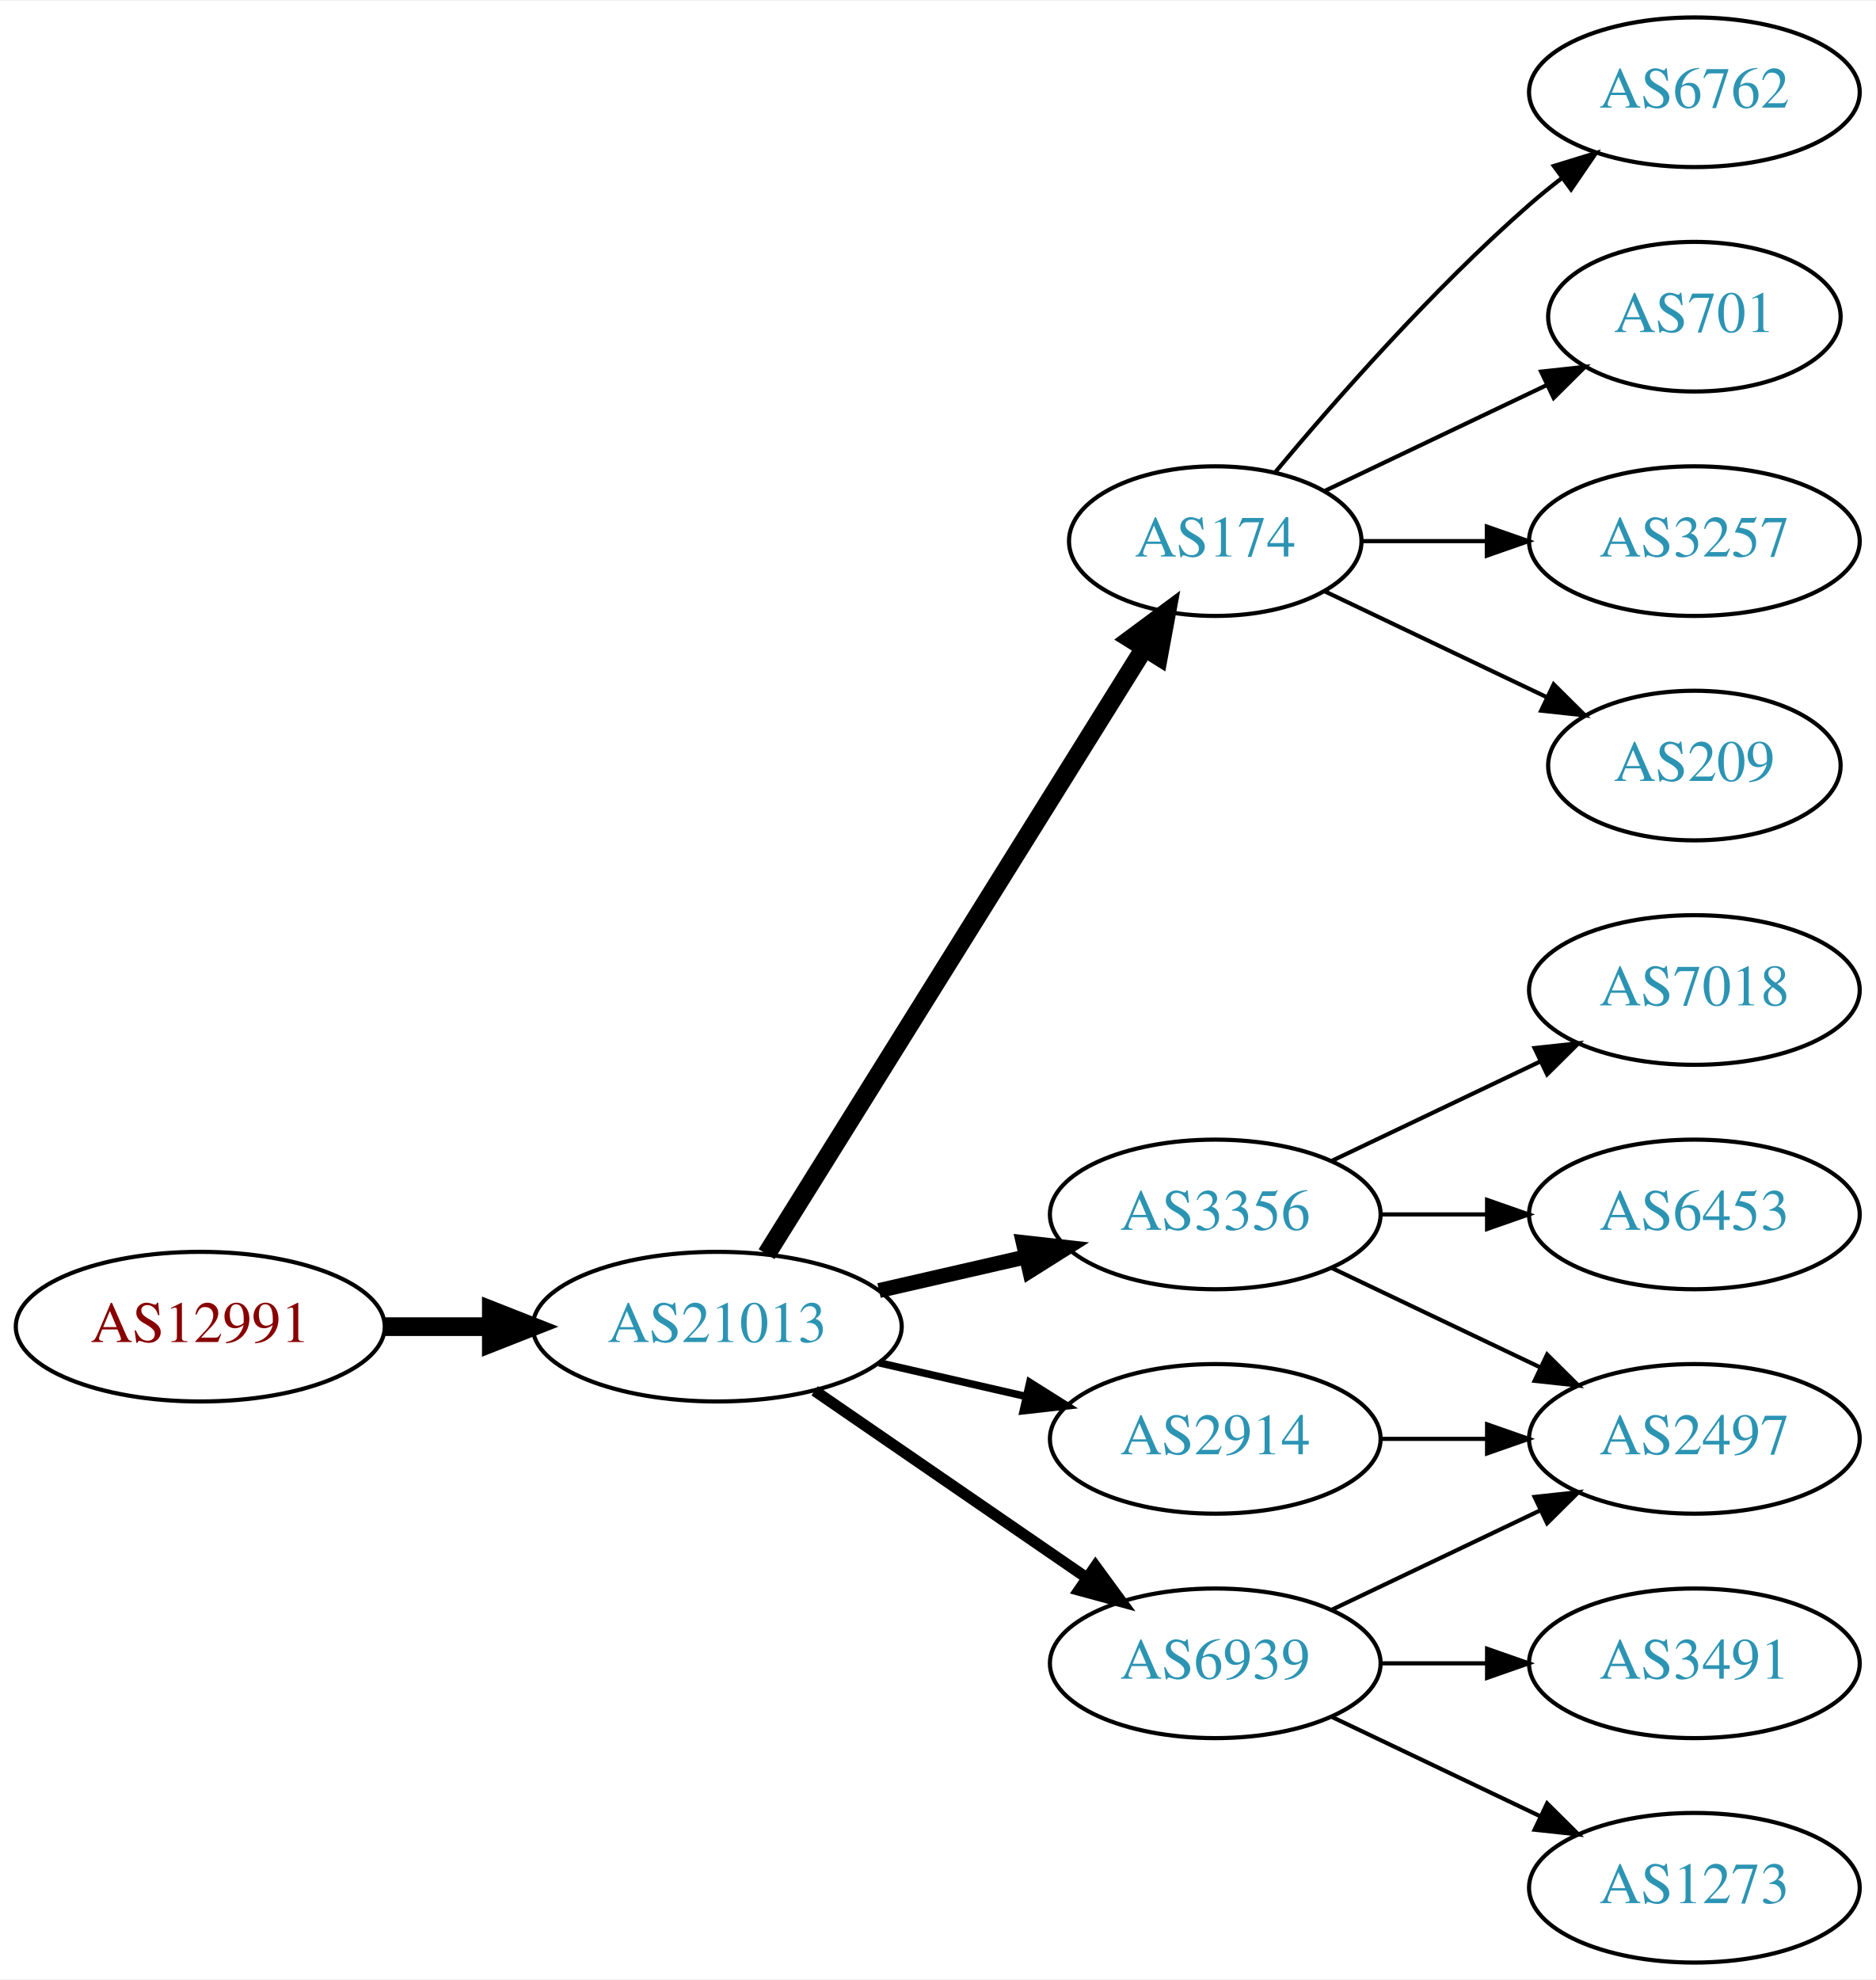
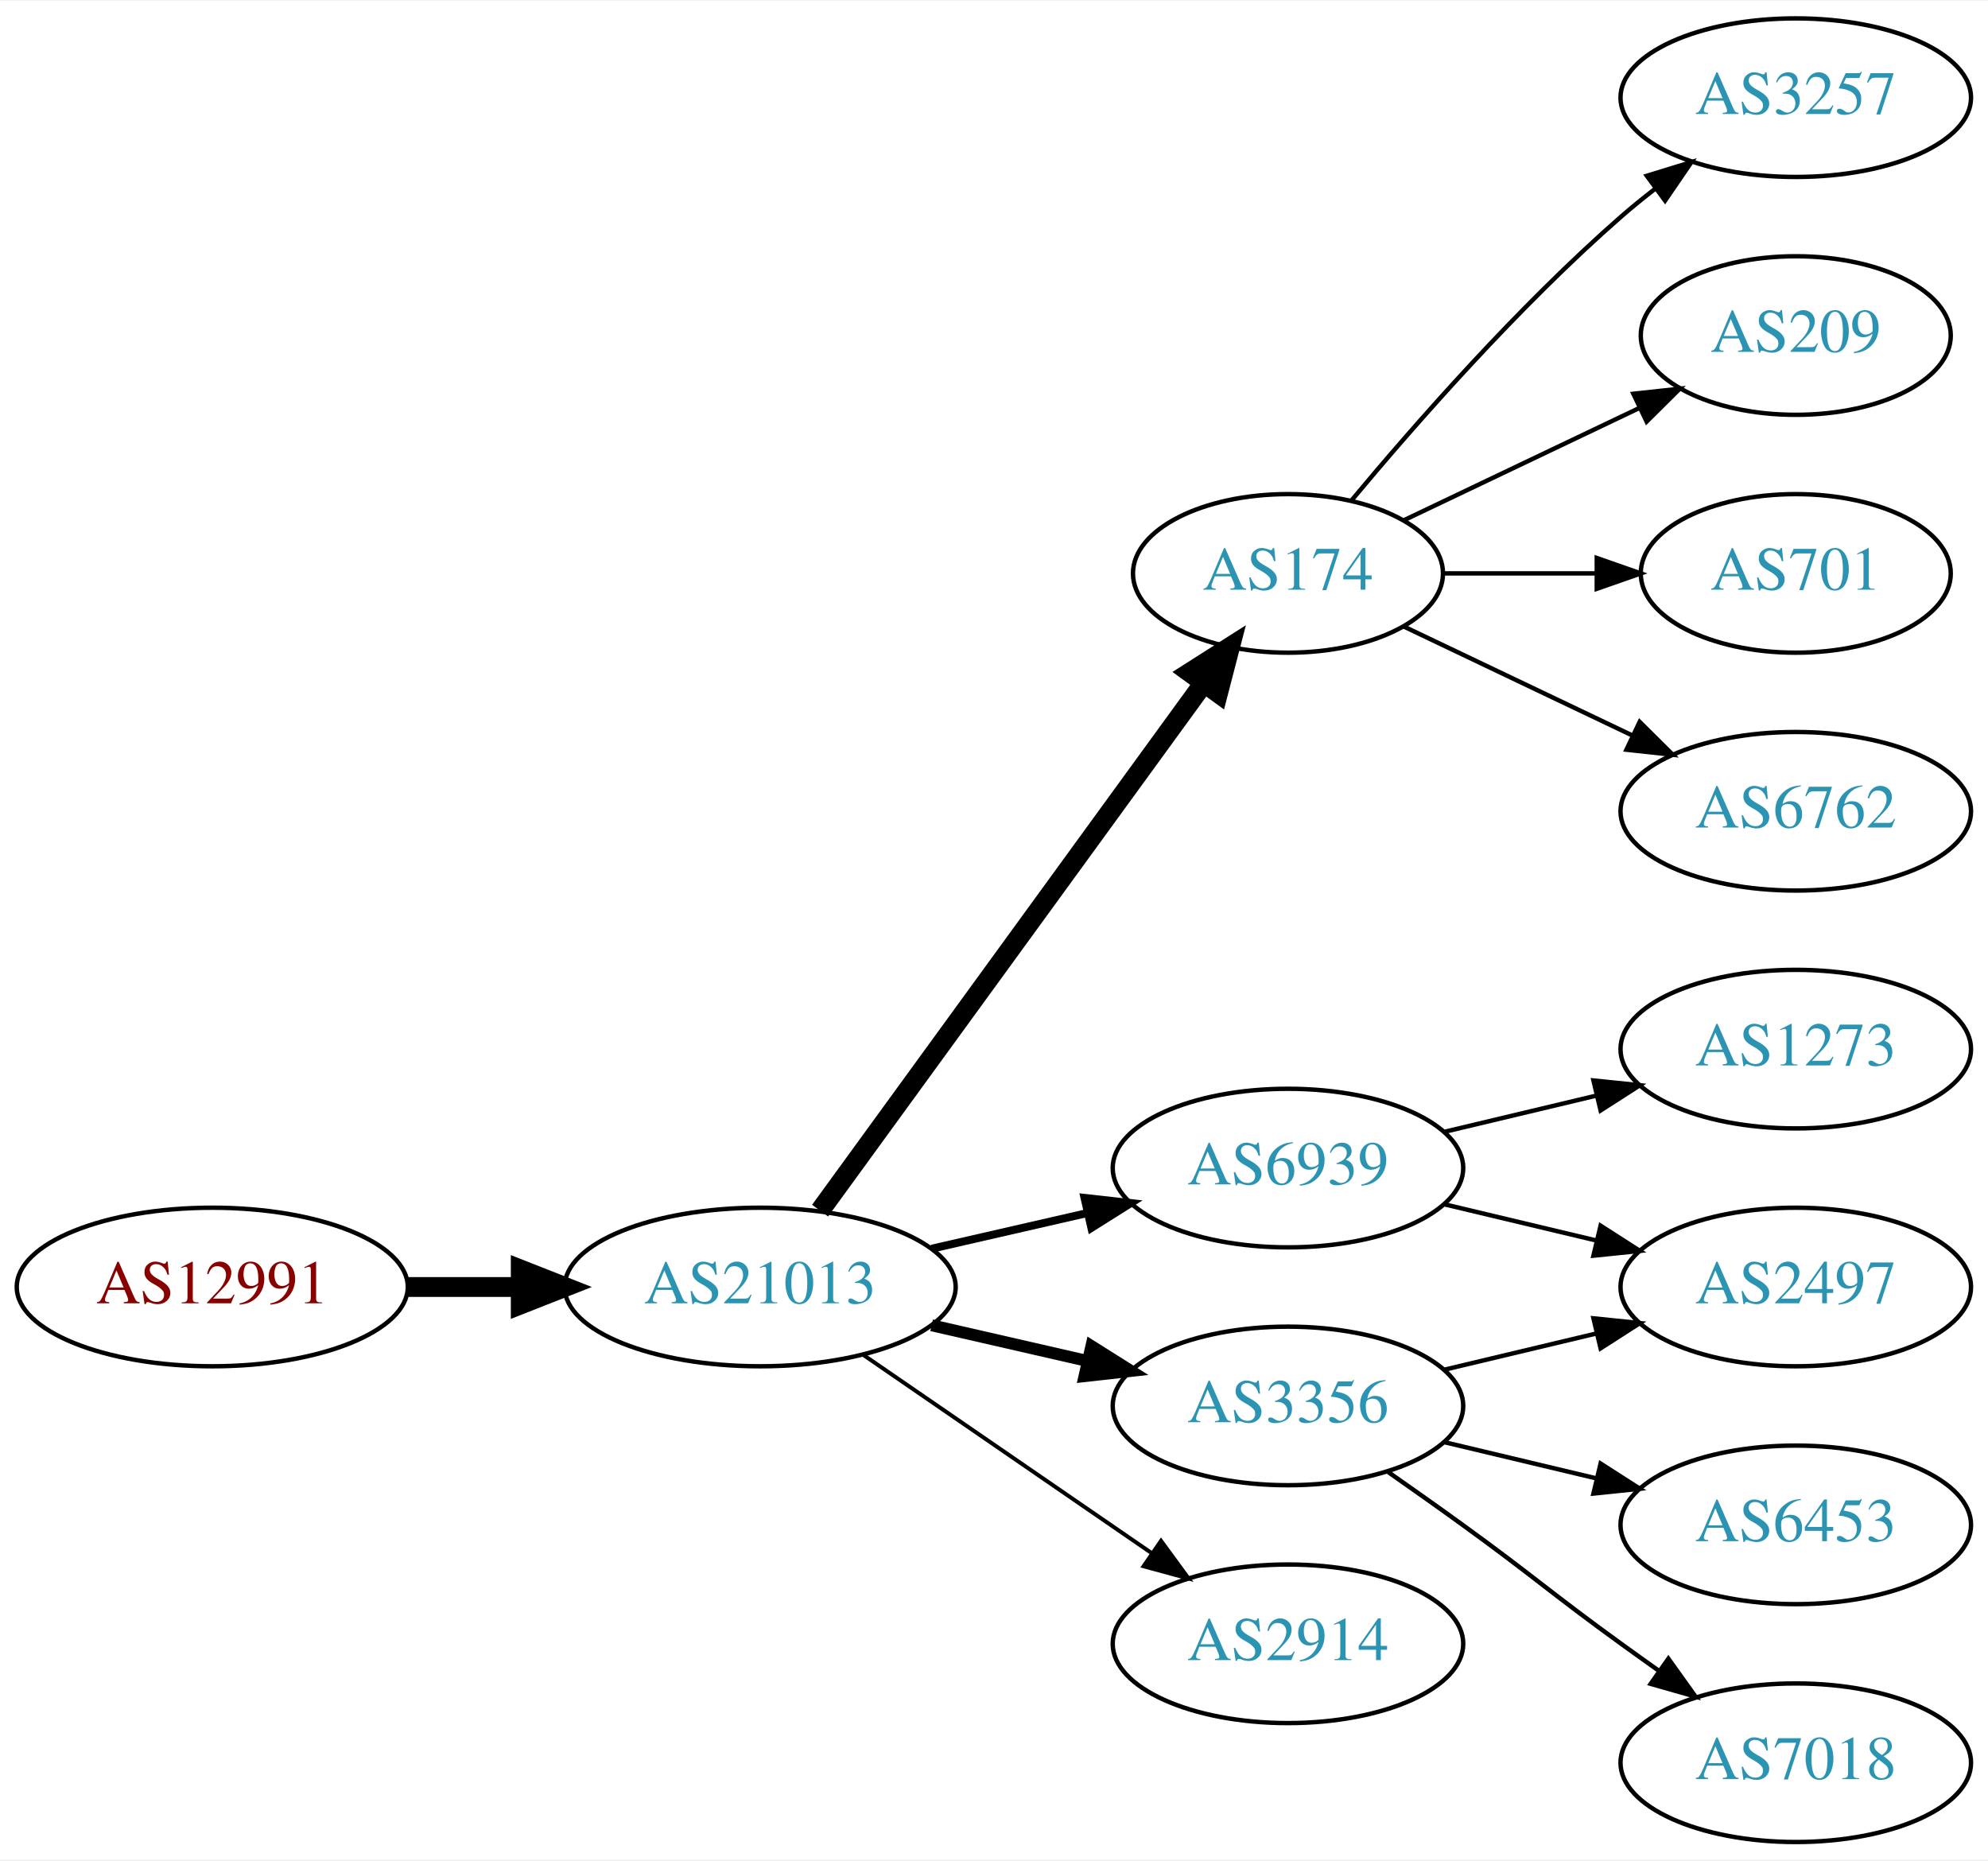
- <svg xmlns="http://www.w3.org/2000/svg" xmlns:xlink="http://www.w3.org/1999/xlink" width="451pt" height="476pt" viewBox="0.00 0.00 451.37 476.00">
-   <g id="graph0" class="graph" transform="scale(1 1) rotate(0) translate(4 472)">
-     <polygon fill="white" stroke="none" points="-4,4 -4,-472 447.37,-472 447.37,4 -4,4" />
+ <svg xmlns="http://www.w3.org/2000/svg" xmlns:xlink="http://www.w3.org/1999/xlink" width="451pt" height="422pt" viewBox="0.00 0.00 451.37 422.00">
+   <g id="graph0" class="graph" transform="scale(1 1) rotate(0) translate(4 418)">
+     <polygon fill="white" stroke="none" points="-4,4 -4,-418 447.37,-418 447.37,4 -4,4" />
    <g id="node1" class="node">
      <g id="a_node1">
        <a xlink:href="/asn/12991" xlink:title="AS12991 ~ Rechenzentrum [AT]">
-           <ellipse fill="#ffffff" stroke="black" cx="44.196" cy="-153" rx="44.393" ry="18" />
-           <text text-anchor="middle" x="44.196" y="-149.3" font-family="Times,serif" font-size="14.00" fill="#880000">AS12991</text>
+           <ellipse fill="#ffffff" stroke="black" cx="44.196" cy="-126" rx="44.393" ry="18" />
+           <text text-anchor="middle" x="44.196" y="-122.3" font-family="Times,serif" font-size="14.00" fill="#880000">AS12991</text>
        </a>
      </g>
    </g>
    <g id="node2" class="node">
      <g id="a_node2">
        <a xlink:href="/asn/21013" xlink:title="AS21013 ~ Wels, AT [AT]">
-           <ellipse fill="#ffffff" stroke="black" cx="168.588" cy="-153" rx="44.393" ry="18" />
-           <text text-anchor="middle" x="168.588" y="-149.3" font-family="Times,serif" font-size="14.00" fill="#2c94b3">AS21013</text>
+           <ellipse fill="#ffffff" stroke="black" cx="168.588" cy="-126" rx="44.393" ry="18" />
+           <text text-anchor="middle" x="168.588" y="-122.3" font-family="Times,serif" font-size="14.00" fill="#2c94b3">AS21013</text>
        </a>
      </g>
    </g>
    <g id="edge1" class="edge">
-       <path fill="none" stroke="black" stroke-width="4.5" d="M88.692,-153C96.898,-153 105.569,-153 114.041,-153" />
-       <polygon fill="black" stroke="black" stroke-width="4.5" points="114.233,-156.938 124.233,-153 114.233,-149.063 114.233,-156.938" />
+       <path fill="none" stroke="black" stroke-width="4.5" d="M88.692,-126C96.898,-126 105.569,-126 114.041,-126" />
+       <polygon fill="black" stroke="black" stroke-width="4.5" points="114.233,-129.938 124.233,-126 114.233,-122.063 114.233,-129.938" />
    </g>
    <g id="node3" class="node">
      <g id="a_node3">
-         <a xlink:href="/asn/174" xlink:title="AS174 ~ Cogent Communications [US]">
-           <ellipse fill="#ffffff" stroke="black" cx="288.431" cy="-342" rx="35.194" ry="18" />
-           <text text-anchor="middle" x="288.431" y="-338.3" font-family="Times,serif" font-size="14.00" fill="#2c94b3">AS174</text>
+         <a xlink:href="/asn/6939" xlink:title="AS6939 ~ Hurricane Electric LLC [US]">
+           <ellipse fill="#ffffff" stroke="black" cx="288.431" cy="-153" rx="39.794" ry="18" />
+           <text text-anchor="middle" x="288.431" y="-149.3" font-family="Times,serif" font-size="14.00" fill="#2c94b3">AS6939</text>
        </a>
      </g>
    </g>
    <g id="edge2" class="edge">
-       <path fill="none" stroke="black" stroke-width="4.5" d="M180.463,-170.442C201.299,-203.859 246.938,-277.057 271.321,-316.163" />
-       <polygon fill="black" stroke="black" stroke-width="4.5" points="268.12,-318.471 276.752,-324.873 274.802,-314.304 268.12,-318.471" />
+       <path fill="none" stroke="black" stroke-width="1.8" d="M207.523,-134.692C218.764,-137.267 231.176,-140.111 242.799,-142.774" />
+       <polygon fill="black" stroke="black" stroke-width="1.8" points="242.232,-146.235 252.761,-145.057 243.795,-139.412 242.232,-146.235" />
    </g>
    <g id="node4" class="node">
      <g id="a_node4">
-         <a xlink:href="/asn/3356" xlink:title="AS3356 ~ Level 3 Parent, LLC [US]">
-           <ellipse fill="#ffffff" stroke="black" cx="288.431" cy="-180" rx="39.794" ry="18" />
-           <text text-anchor="middle" x="288.431" y="-176.3" font-family="Times,serif" font-size="14.00" fill="#2c94b3">AS3356</text>
+         <a xlink:href="/asn/174" xlink:title="AS174 ~ Cogent Communications [US]">
+           <ellipse fill="#ffffff" stroke="black" cx="288.431" cy="-288" rx="35.194" ry="18" />
+           <text text-anchor="middle" x="288.431" y="-284.3" font-family="Times,serif" font-size="14.00" fill="#2c94b3">AS174</text>
        </a>
      </g>
    </g>
    <g id="edge3" class="edge">
-       <path fill="none" stroke="black" stroke-width="3.6" d="M207.523,-161.692C218.764,-164.267 231.176,-167.111 242.799,-169.774" />
-       <polygon fill="black" stroke="black" stroke-width="3.6" points="242.232,-173.235 252.761,-172.057 243.795,-166.412 242.232,-173.235" />
+       <path fill="none" stroke="black" stroke-width="4.5" d="M182.199,-143.337C203.129,-172.109 245.119,-229.834 269.25,-263.007" />
+       <polygon fill="black" stroke="black" stroke-width="4.5" points="266.197,-265.503 275.263,-271.273 272.565,-260.87 266.197,-265.503" />
    </g>
    <g id="node5" class="node">
      <g id="a_node5">
-         <a xlink:href="/asn/6939" xlink:title="AS6939 ~ Hurricane Electric LLC [US]">
-           <ellipse fill="#ffffff" stroke="black" cx="288.431" cy="-72" rx="39.794" ry="18" />
-           <text text-anchor="middle" x="288.431" y="-68.3" font-family="Times,serif" font-size="14.00" fill="#2c94b3">AS6939</text>
+         <a xlink:href="/asn/3356" xlink:title="AS3356 ~ Level 3 Parent, LLC [US]">
+           <ellipse fill="#ffffff" stroke="black" cx="288.431" cy="-99" rx="39.794" ry="18" />
+           <text text-anchor="middle" x="288.431" y="-95.3" font-family="Times,serif" font-size="14.00" fill="#2c94b3">AS3356</text>
        </a>
      </g>
    </g>
    <g id="edge4" class="edge">
-       <path fill="none" stroke="black" stroke-width="2.7" d="M192.031,-137.574C210.612,-124.802 237.173,-106.545 257.553,-92.537" />
-       <polygon fill="black" stroke="black" stroke-width="2.7" points="259.609,-95.371 265.867,-86.822 255.643,-89.602 259.609,-95.371" />
+       <path fill="none" stroke="black" stroke-width="2.7" d="M207.523,-117.308C218.764,-114.733 231.176,-111.889 242.799,-109.226" />
+       <polygon fill="black" stroke="black" stroke-width="2.7" points="243.795,-112.588 252.761,-106.943 242.232,-105.765 243.795,-112.588" />
    </g>
    <g id="node6" class="node">
      <g id="a_node6">
        <a xlink:href="/asn/2914" xlink:title="AS2914 ~ NTT America, Inc. [US]">
-           <ellipse fill="#ffffff" stroke="black" cx="288.431" cy="-126" rx="39.794" ry="18" />
-           <text text-anchor="middle" x="288.431" y="-122.3" font-family="Times,serif" font-size="14.00" fill="#2c94b3">AS2914</text>
+           <ellipse fill="#ffffff" stroke="black" cx="288.431" cy="-45" rx="39.794" ry="18" />
+           <text text-anchor="middle" x="288.431" y="-41.3" font-family="Times,serif" font-size="14.00" fill="#2c94b3">AS2914</text>
        </a>
      </g>
    </g>
    <g id="edge5" class="edge">
-       <path fill="none" stroke="black" stroke-width="1.8" d="M207.523,-144.308C218.764,-141.733 231.176,-138.889 242.799,-136.226" />
-       <polygon fill="black" stroke="black" stroke-width="1.8" points="243.795,-139.588 252.761,-133.943 242.232,-132.765 243.795,-139.588" />
+       <path fill="none" stroke="black" stroke-width="0.9" d="M192.031,-110.574C210.612,-97.802 237.173,-79.545 257.553,-65.537" />
+       <polygon fill="black" stroke="black" stroke-width="0.9" points="259.609,-68.371 265.867,-59.822 255.643,-62.602 259.609,-68.371" />
    </g>
    <g id="node7" class="node">
      <g id="a_node7">
-         <a xlink:href="/asn/6762" xlink:title="AS6762 ~ TELECOM ITALIA SPARKLE S.p.A. [IT]">
-           <ellipse fill="#ffffff" stroke="black" cx="403.724" cy="-450" rx="39.794" ry="18" />
-           <text text-anchor="middle" x="403.724" y="-446.3" font-family="Times,serif" font-size="14.00" fill="#2c94b3">AS6762</text>
-         </a>
-       </g>
-     </g>
-     <g id="edge6" class="edge">
-       <path fill="none" stroke="black" d="M302.796,-358.499C317.051,-375.596 340.746,-402.619 364.077,-423 366.543,-425.154 369.182,-427.294 371.879,-429.372" />
-       <polygon fill="black" stroke="black" points="369.904,-432.264 380.033,-435.37 374.052,-426.625 369.904,-432.264" />
-     </g>
-     <g id="node8" class="node">
-       <g id="a_node8">
-         <a xlink:href="/asn/701" xlink:title="AS701 ~ UUNET [US]">
-           <ellipse fill="#ffffff" stroke="black" cx="403.724" cy="-396" rx="35.194" ry="18" />
-           <text text-anchor="middle" x="403.724" y="-392.3" font-family="Times,serif" font-size="14.00" fill="#2c94b3">AS701</text>
-         </a>
-       </g>
-     </g>
-     <g id="edge7" class="edge">
-       <path fill="none" stroke="black" d="M314.856,-354.119C330.599,-361.622 351.021,-371.356 368.214,-379.551" />
-       <polygon fill="black" stroke="black" points="366.85,-382.779 377.383,-383.922 369.862,-376.46 366.85,-382.779" />
-     </g>
-     <g id="node9" class="node">
-       <g id="a_node9">
-         <a xlink:href="/asn/3257" xlink:title="AS3257 ~ GTT [DE]">
-           <ellipse fill="#ffffff" stroke="black" cx="403.724" cy="-342" rx="39.794" ry="18" />
-           <text text-anchor="middle" x="403.724" y="-338.3" font-family="Times,serif" font-size="14.00" fill="#2c94b3">AS3257</text>
-         </a>
-       </g>
-     </g>
-     <g id="edge8" class="edge">
-       <path fill="none" stroke="black" d="M323.73,-342C333.107,-342 343.457,-342 353.492,-342" />
-       <polygon fill="black" stroke="black" points="353.781,-345.5 363.781,-342 353.781,-338.5 353.781,-345.5" />
-     </g>
-     <g id="node10" class="node">
-       <g id="a_node10">
-         <a xlink:href="/asn/209" xlink:title="AS209 ~ CenturyLink Communications, LLC [US]">
-           <ellipse fill="#ffffff" stroke="black" cx="403.724" cy="-288" rx="35.194" ry="18" />
-           <text text-anchor="middle" x="403.724" y="-284.3" font-family="Times,serif" font-size="14.00" fill="#2c94b3">AS209</text>
-         </a>
-       </g>
-     </g>
-     <g id="edge9" class="edge">
-       <path fill="none" stroke="black" d="M314.856,-329.881C330.599,-322.378 351.021,-312.644 368.214,-304.449" />
-       <polygon fill="black" stroke="black" points="369.862,-307.54 377.383,-300.078 366.85,-301.221 369.862,-307.54" />
-     </g>
-     <g id="node11" class="node">
-       <g id="a_node11">
-         <a xlink:href="/asn/7018" xlink:title="AS7018 ~ AT&amp;T Services, Inc. [US]">
-           <ellipse fill="#ffffff" stroke="black" cx="403.724" cy="-234" rx="39.794" ry="18" />
-           <text text-anchor="middle" x="403.724" y="-230.3" font-family="Times,serif" font-size="14.00" fill="#2c94b3">AS7018</text>
-         </a>
-       </g>
-     </g>
-     <g id="edge10" class="edge">
-       <path fill="none" stroke="black" d="M316.567,-192.934C331.561,-200.081 350.382,-209.052 366.605,-216.785" />
-       <polygon fill="black" stroke="black" points="365.276,-220.028 375.809,-221.171 368.288,-213.709 365.276,-220.028" />
-     </g>
-     <g id="node12" class="node">
-       <g id="a_node12">
-         <a xlink:href="/asn/6453" xlink:title="AS6453 ~ TATA COMMUNICATIONS (AMERICA) INC [US]">
-           <ellipse fill="#ffffff" stroke="black" cx="403.724" cy="-180" rx="39.794" ry="18" />
-           <text text-anchor="middle" x="403.724" y="-176.3" font-family="Times,serif" font-size="14.00" fill="#2c94b3">AS6453</text>
-         </a>
-       </g>
-     </g>
-     <g id="edge11" class="edge">
-       <path fill="none" stroke="black" d="M328.103,-180C336.306,-180 345.07,-180 353.602,-180" />
-       <polygon fill="black" stroke="black" points="353.841,-183.5 363.841,-180 353.841,-176.5 353.841,-183.5" />
-     </g>
-     <g id="node13" class="node">
-       <g id="a_node13">
        <a xlink:href="/asn/2497" xlink:title="AS2497 ~ Internet Initiative Japan Inc. [JP]">
          <ellipse fill="#ffffff" stroke="black" cx="403.724" cy="-126" rx="39.794" ry="18" />
          <text text-anchor="middle" x="403.724" y="-122.3" font-family="Times,serif" font-size="14.00" fill="#2c94b3">AS2497</text>
        </a>
      </g>
    </g>
+     <g id="edge6" class="edge">
+       <path fill="none" stroke="black" d="M324.038,-144.752C334.909,-142.162 347.064,-139.265 358.506,-136.538" />
+       <polygon fill="black" stroke="black" points="359.412,-139.92 368.328,-134.197 357.789,-133.111 359.412,-139.92" />
+     </g>
+     <g id="node8" class="node">
+       <g id="a_node8">
+         <a xlink:href="/asn/1273" xlink:title="AS1273 ~ Vodafone Group PLC [EU]">
+           <ellipse fill="#ffffff" stroke="black" cx="403.724" cy="-180" rx="39.794" ry="18" />
+           <text text-anchor="middle" x="403.724" y="-176.3" font-family="Times,serif" font-size="14.00" fill="#2c94b3">AS1273</text>
+         </a>
+       </g>
+     </g>
+     <g id="edge7" class="edge">
+       <path fill="none" stroke="black" d="M324.038,-161.248C334.909,-163.838 347.064,-166.735 358.506,-169.462" />
+       <polygon fill="black" stroke="black" points="357.789,-172.889 368.328,-171.803 359.412,-166.08 357.789,-172.889" />
+     </g>
+     <g id="node9" class="node">
+       <g id="a_node9">
+         <a xlink:href="/asn/6762" xlink:title="AS6762 ~ TELECOM ITALIA SPARKLE S.p.A. [IT]">
+           <ellipse fill="#ffffff" stroke="black" cx="403.724" cy="-234" rx="39.794" ry="18" />
+           <text text-anchor="middle" x="403.724" y="-230.3" font-family="Times,serif" font-size="14.00" fill="#2c94b3">AS6762</text>
+         </a>
+       </g>
+     </g>
+     <g id="edge8" class="edge">
+       <path fill="none" stroke="black" d="M314.856,-275.881C330.159,-268.587 349.882,-259.186 366.764,-251.14" />
+       <polygon fill="black" stroke="black" points="368.283,-254.293 375.804,-246.831 365.271,-247.974 368.283,-254.293" />
+     </g>
+     <g id="node10" class="node">
+       <g id="a_node10">
+         <a xlink:href="/asn/3257" xlink:title="AS3257 ~ GTT [DE]">
+           <ellipse fill="#ffffff" stroke="black" cx="403.724" cy="-396" rx="39.794" ry="18" />
+           <text text-anchor="middle" x="403.724" y="-392.3" font-family="Times,serif" font-size="14.00" fill="#2c94b3">AS3257</text>
+         </a>
+       </g>
+     </g>
+     <g id="edge9" class="edge">
+       <path fill="none" stroke="black" d="M302.796,-304.499C317.051,-321.596 340.746,-348.619 364.077,-369 366.543,-371.154 369.182,-373.294 371.879,-375.372" />
+       <polygon fill="black" stroke="black" points="369.904,-378.264 380.033,-381.37 374.052,-372.625 369.904,-378.264" />
+     </g>
+     <g id="node11" class="node">
+       <g id="a_node11">
+         <a xlink:href="/asn/209" xlink:title="AS209 ~ CenturyLink Communications, LLC [US]">
+           <ellipse fill="#ffffff" stroke="black" cx="403.724" cy="-342" rx="35.194" ry="18" />
+           <text text-anchor="middle" x="403.724" y="-338.3" font-family="Times,serif" font-size="14.00" fill="#2c94b3">AS209</text>
+         </a>
+       </g>
+     </g>
+     <g id="edge10" class="edge">
+       <path fill="none" stroke="black" d="M314.856,-300.119C330.599,-307.622 351.021,-317.356 368.214,-325.551" />
+       <polygon fill="black" stroke="black" points="366.85,-328.779 377.383,-329.922 369.862,-322.46 366.85,-328.779" />
+     </g>
+     <g id="node12" class="node">
+       <g id="a_node12">
+         <a xlink:href="/asn/701" xlink:title="AS701 ~ UUNET [US]">
+           <ellipse fill="#ffffff" stroke="black" cx="403.724" cy="-288" rx="35.194" ry="18" />
+           <text text-anchor="middle" x="403.724" y="-284.3" font-family="Times,serif" font-size="14.00" fill="#2c94b3">AS701</text>
+         </a>
+       </g>
+     </g>
+     <g id="edge11" class="edge">
+       <path fill="none" stroke="black" d="M323.73,-288C334.6,-288 346.778,-288 358.255,-288" />
+       <polygon fill="black" stroke="black" points="358.541,-291.5 368.541,-288 358.541,-284.5 358.541,-291.5" />
+     </g>
+     <g id="edge13" class="edge">
+       <path fill="none" stroke="black" d="M324.038,-107.248C334.909,-109.838 347.064,-112.735 358.506,-115.462" />
+       <polygon fill="black" stroke="black" points="357.789,-118.889 368.328,-117.803 359.412,-112.08 357.789,-118.889" />
+     </g>
+     <g id="node13" class="node">
+       <g id="a_node13">
+         <a xlink:href="/asn/6453" xlink:title="AS6453 ~ TATA COMMUNICATIONS (AMERICA) INC [US]">
+           <ellipse fill="#ffffff" stroke="black" cx="403.724" cy="-72" rx="39.794" ry="18" />
+           <text text-anchor="middle" x="403.724" y="-68.3" font-family="Times,serif" font-size="14.00" fill="#2c94b3">AS6453</text>
+         </a>
+       </g>
+     </g>
    <g id="edge12" class="edge">
-       <path fill="none" stroke="black" d="M316.567,-167.066C331.561,-159.919 350.382,-150.948 366.605,-143.215" />
-       <polygon fill="black" stroke="black" points="368.288,-146.291 375.809,-138.829 365.276,-139.972 368.288,-146.291" />
-     </g>
-     <g id="edge15" class="edge">
-       <path fill="none" stroke="black" d="M316.567,-84.934C331.561,-92.081 350.382,-101.052 366.605,-108.785" />
-       <polygon fill="black" stroke="black" points="365.276,-112.028 375.809,-113.171 368.288,-105.709 365.276,-112.028" />
+       <path fill="none" stroke="black" d="M324.038,-90.752C334.909,-88.162 347.064,-85.265 358.506,-82.538" />
+       <polygon fill="black" stroke="black" points="359.412,-85.92 368.328,-80.197 357.789,-79.111 359.412,-85.92" />
    </g>
    <g id="node14" class="node">
      <g id="a_node14">
-         <a xlink:href="/asn/3491" xlink:title="AS3491 ~ PCCW Global, Inc. [US]">
-           <ellipse fill="#ffffff" stroke="black" cx="403.724" cy="-72" rx="39.794" ry="18" />
-           <text text-anchor="middle" x="403.724" y="-68.3" font-family="Times,serif" font-size="14.00" fill="#2c94b3">AS3491</text>
-         </a>
-       </g>
-     </g>
-     <g id="edge13" class="edge">
-       <path fill="none" stroke="black" d="M328.103,-72C336.306,-72 345.07,-72 353.602,-72" />
-       <polygon fill="black" stroke="black" points="353.841,-75.5 363.841,-72 353.841,-68.5 353.841,-75.5" />
-     </g>
-     <g id="node15" class="node">
-       <g id="a_node15">
-         <a xlink:href="/asn/1273" xlink:title="AS1273 ~ Vodafone Group PLC [EU]">
+         <a xlink:href="/asn/7018" xlink:title="AS7018 ~ AT&amp;T Services, Inc. [US]">
          <ellipse fill="#ffffff" stroke="black" cx="403.724" cy="-18" rx="39.794" ry="18" />
-           <text text-anchor="middle" x="403.724" y="-14.3" font-family="Times,serif" font-size="14.00" fill="#2c94b3">AS1273</text>
+           <text text-anchor="middle" x="403.724" y="-14.3" font-family="Times,serif" font-size="14.00" fill="#2c94b3">AS7018</text>
        </a>
      </g>
    </g>
    <g id="edge14" class="edge">
-       <path fill="none" stroke="black" d="M316.567,-59.066C331.561,-51.919 350.382,-42.948 366.605,-35.215" />
-       <polygon fill="black" stroke="black" points="368.288,-38.291 375.809,-30.829 365.276,-31.972 368.288,-38.291" />
-     </g>
-     <g id="edge16" class="edge">
-       <path fill="none" stroke="black" d="M328.103,-126C336.306,-126 345.07,-126 353.602,-126" />
-       <polygon fill="black" stroke="black" points="353.841,-129.5 363.841,-126 353.841,-122.5 353.841,-129.5" />
+       <path fill="none" stroke="black" d="M311.188,-83.991C316.722,-80.121 322.641,-75.936 328.077,-72 344.277,-60.271 347.877,-56.729 364.077,-45 366.88,-42.971 369.812,-40.875 372.752,-38.791" />
+       <polygon fill="black" stroke="black" points="374.803,-41.627 380.967,-33.009 370.775,-35.903 374.803,-41.627" />
    </g>
  </g>
</svg>
